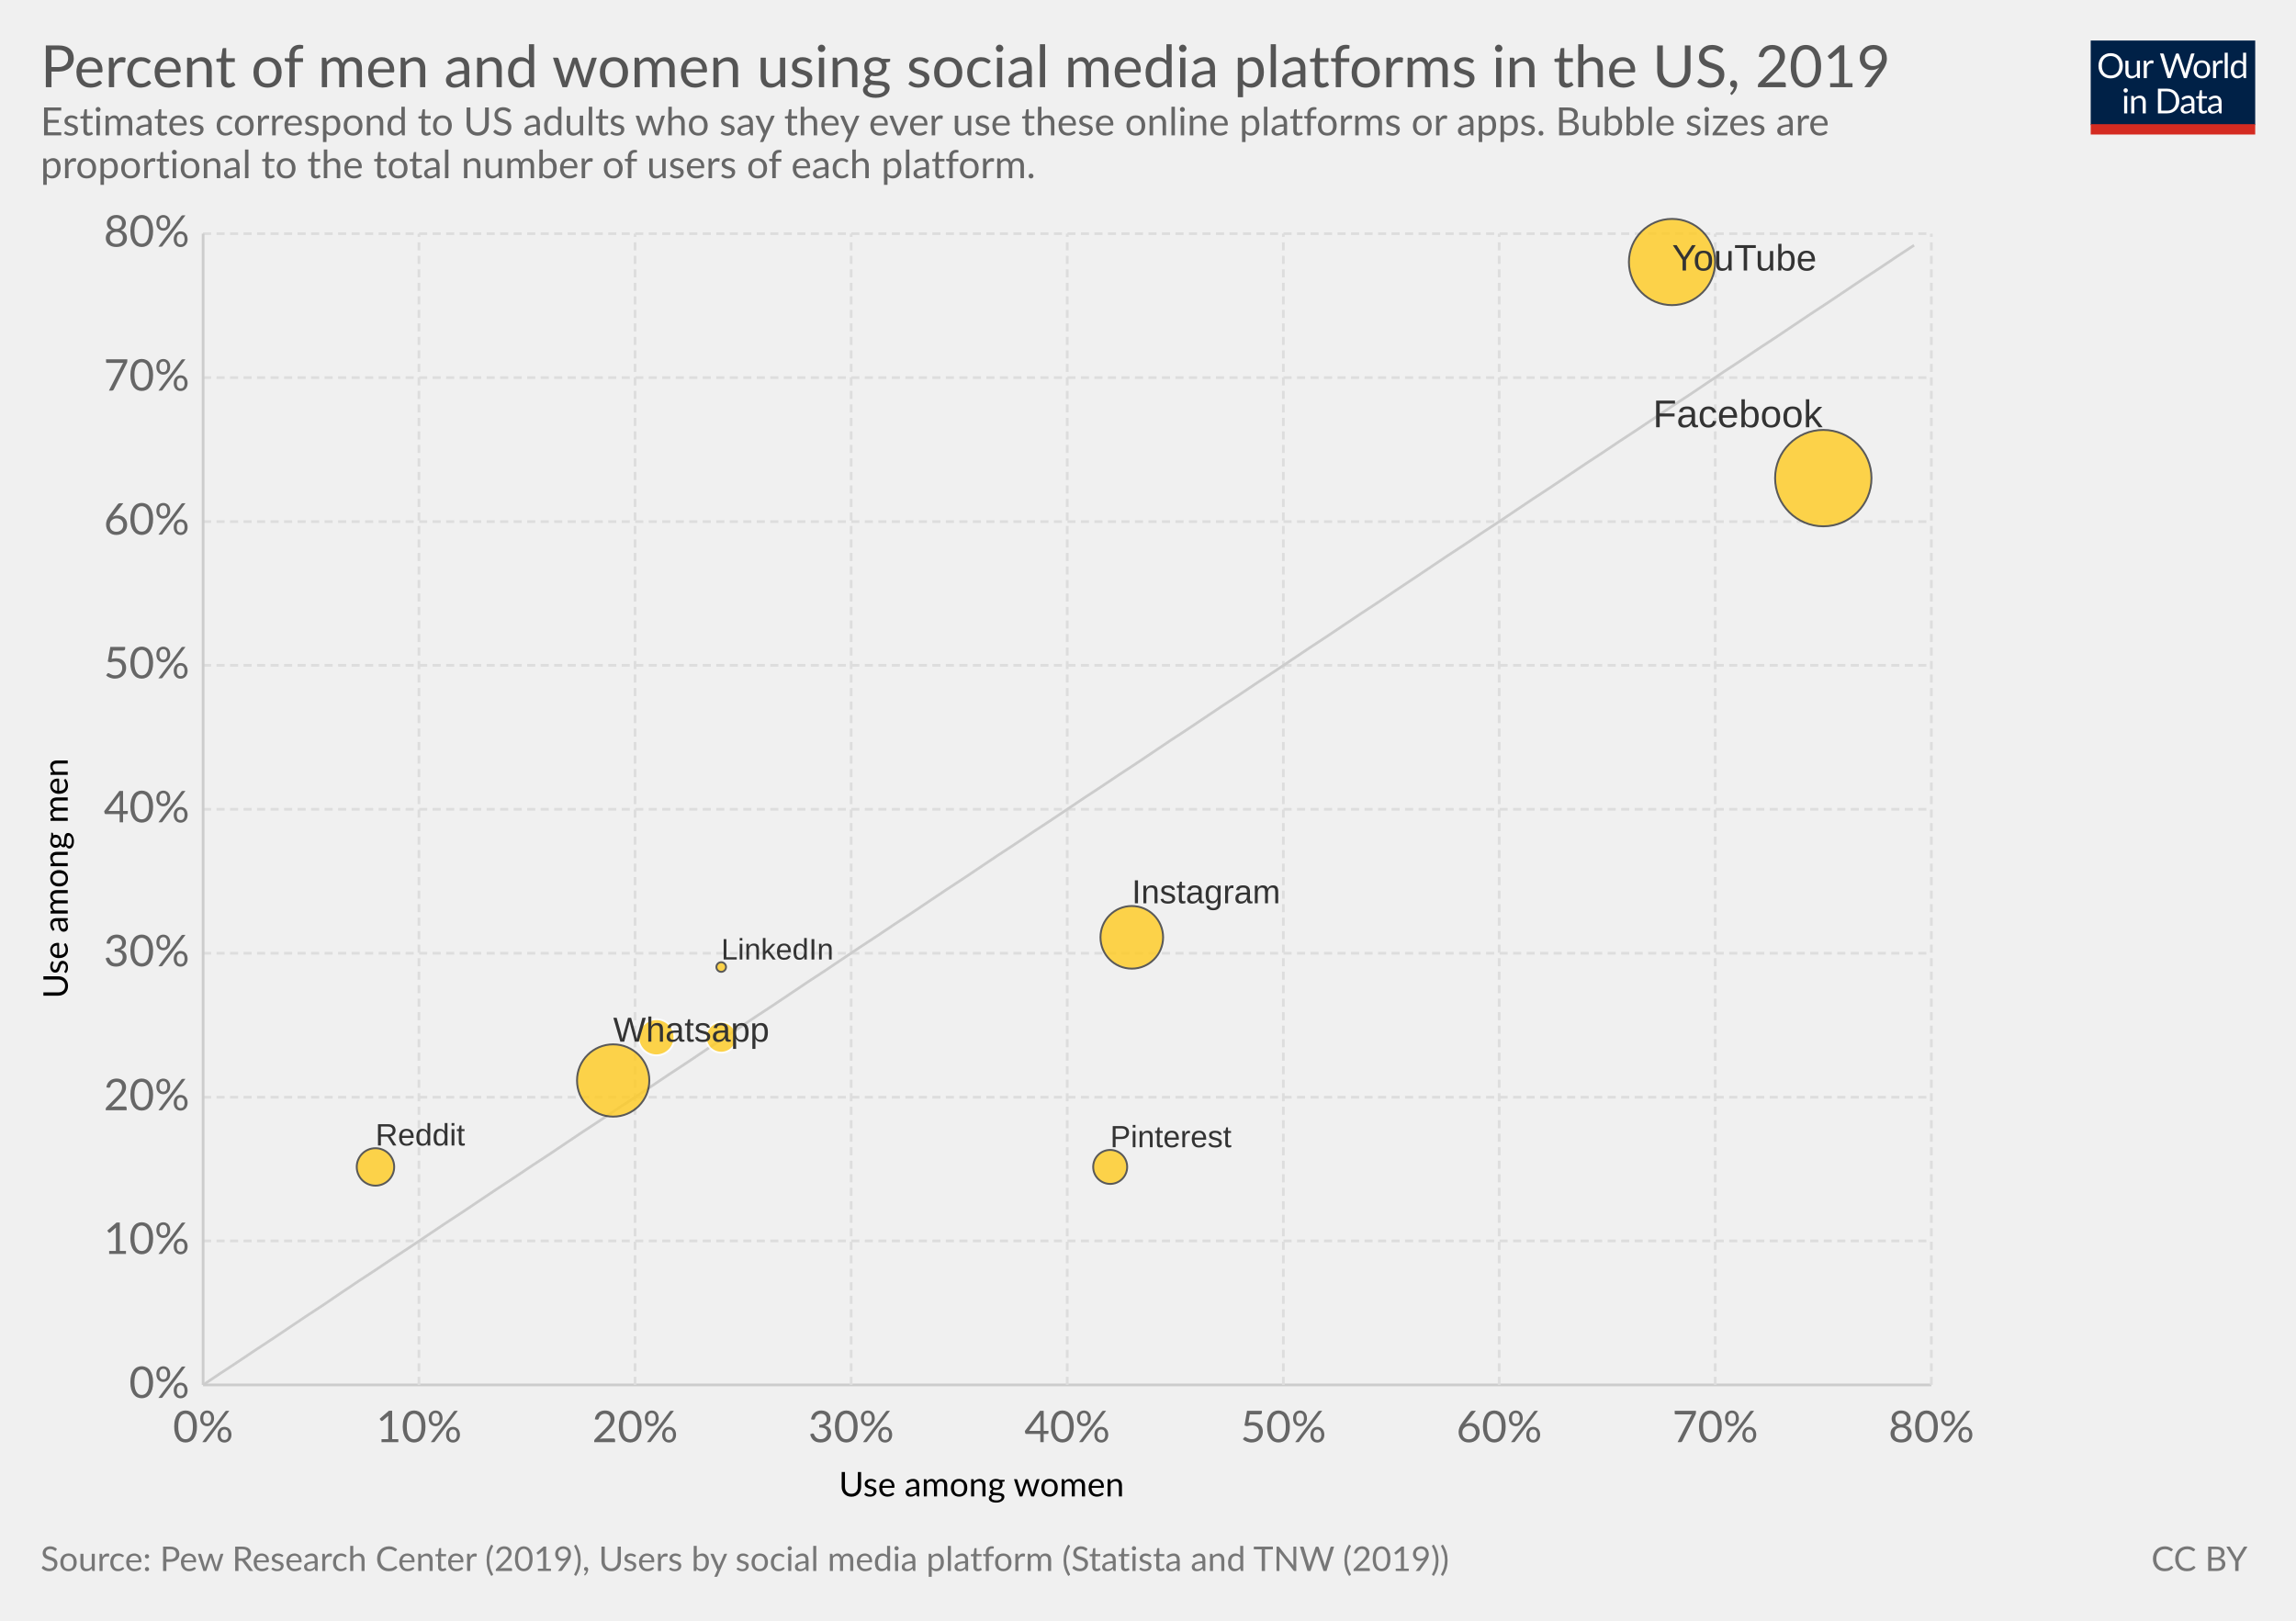
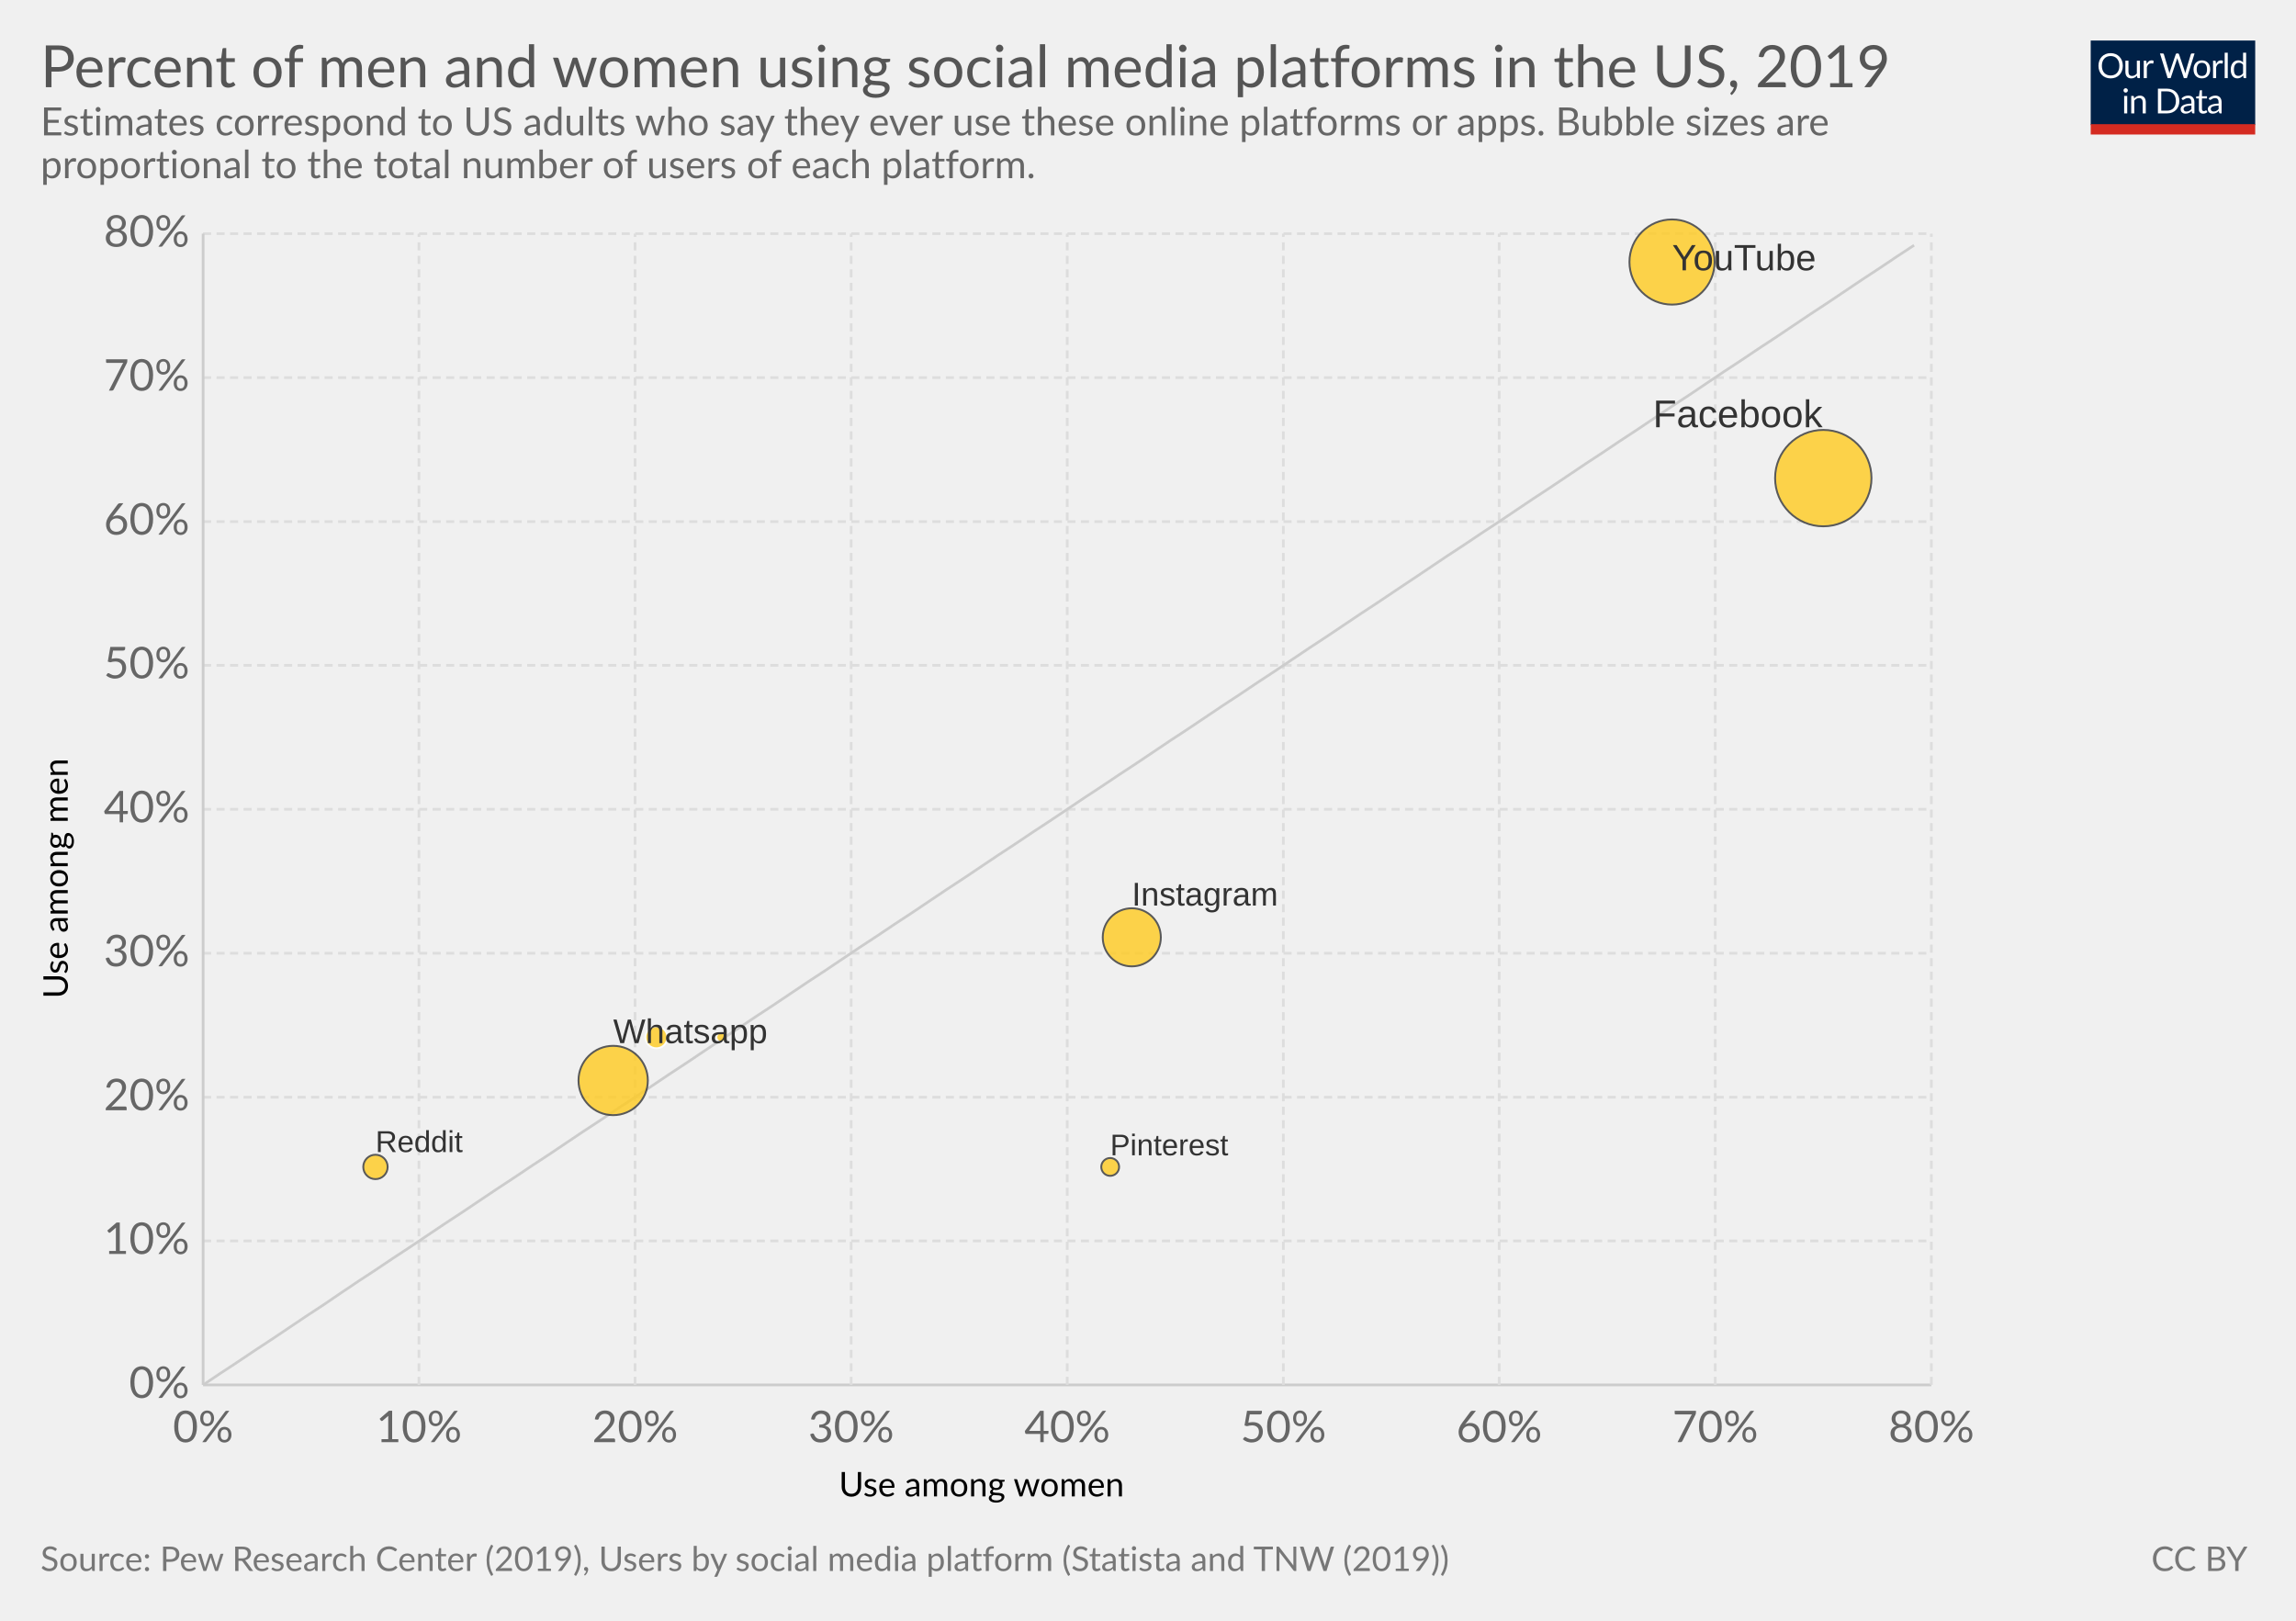
<svg xmlns="http://www.w3.org/2000/svg" version="1.1" style="font-family:Lato, 'Helvetica Neue', Helvetica, Arial, sans-serif;font-size:18px;background-color:white;text-rendering:optimizeLegibility;-webkit-font-smoothing:antialiased" width="850" height="600">
  <g class="HeaderView">
    <g transform="translate(774, 15) scale(0.29)">
      <svg width="210" height="120" viewBox="0 0 210 120" fill="none">
        <g clip-path="url(#clip0)">
          <path d="M0 0H210V107.89H0V0Z" fill="#002147" />
          <path d="M40.979 32.248C40.979 34.609 40.605 36.78 39.857 38.76C39.109 40.725 38.053 42.419 36.689 43.842C35.325 45.265 33.682 46.372 31.761 47.164C29.854 47.941 27.742 48.33 25.425 48.33C23.107 48.33 20.995 47.941 19.089 47.164C17.182 46.372 15.547 45.265 14.183 43.842C12.819 42.419 11.763 40.725 11.015 38.76C10.267 36.78 9.893 34.609 9.893 32.248C9.893 29.887 10.267 27.723 11.015 25.758C11.763 23.778 12.819 22.077 14.183 20.654C15.547 19.217 17.182 18.102 19.089 17.31C20.995 16.518 23.107 16.122 25.425 16.122C27.742 16.122 29.854 16.518 31.761 17.31C33.682 18.102 35.325 19.217 36.689 20.654C38.053 22.077 39.109 23.778 39.857 25.758C40.605 27.723 40.979 29.887 40.979 32.248ZM36.601 32.248C36.601 30.312 36.337 28.574 35.809 27.034C35.281 25.494 34.533 24.196 33.565 23.14C32.597 22.069 31.423 21.248 30.045 20.676C28.666 20.104 27.126 19.818 25.425 19.818C23.738 19.818 22.205 20.104 20.827 20.676C19.448 21.248 18.267 22.069 17.285 23.14C16.317 24.196 15.569 25.494 15.041 27.034C14.513 28.574 14.249 30.312 14.249 32.248C14.249 34.184 14.513 35.922 15.041 37.462C15.569 38.987 16.317 40.285 17.285 41.356C18.267 42.412 19.448 43.226 20.827 43.798C22.205 44.355 23.738 44.634 25.425 44.634C27.126 44.634 28.666 44.355 30.045 43.798C31.423 43.226 32.597 42.412 33.565 41.356C34.533 40.285 35.281 38.987 35.809 37.462C36.337 35.922 36.601 34.184 36.601 32.248ZM62.823 25.714V48H60.491C59.934 48 59.582 47.729 59.435 47.186L59.127 44.788C58.159 45.859 57.074 46.724 55.871 47.384C54.669 48.029 53.29 48.352 51.735 48.352C50.518 48.352 49.44 48.154 48.501 47.758C47.577 47.347 46.8 46.775 46.169 46.042C45.539 45.309 45.062 44.421 44.739 43.38C44.431 42.339 44.277 41.187 44.277 39.926V25.714H48.193V39.926C48.193 41.613 48.575 42.918 49.337 43.842C50.115 44.766 51.295 45.228 52.879 45.228C54.038 45.228 55.116 44.957 56.113 44.414C57.125 43.857 58.057 43.094 58.907 42.126V25.714H62.823ZM71.43 30.18C72.135 28.655 73 27.467 74.027 26.616C75.053 25.751 76.307 25.318 77.789 25.318C78.258 25.318 78.705 25.369 79.131 25.472C79.571 25.575 79.959 25.736 80.297 25.956L80.011 28.882C79.923 29.249 79.703 29.432 79.351 29.432C79.145 29.432 78.845 29.388 78.449 29.3C78.053 29.212 77.605 29.168 77.107 29.168C76.403 29.168 75.772 29.271 75.215 29.476C74.672 29.681 74.181 29.989 73.741 30.4C73.315 30.796 72.927 31.295 72.575 31.896C72.237 32.483 71.929 33.157 71.651 33.92V48H67.713V25.714H69.957C70.382 25.714 70.675 25.795 70.837 25.956C70.998 26.117 71.108 26.396 71.167 26.792L71.43 30.18ZM132.589 16.474L122.755 48H118.927L110.941 23.954C110.867 23.719 110.794 23.47 110.721 23.206C110.662 22.942 110.596 22.663 110.523 22.37C110.449 22.663 110.376 22.942 110.303 23.206C110.23 23.47 110.156 23.719 110.083 23.954L102.053 48H98.225L88.391 16.474H91.933C92.314 16.474 92.629 16.569 92.879 16.76C93.143 16.951 93.311 17.193 93.385 17.486L99.897 39.398C99.999 39.794 100.095 40.219 100.183 40.674C100.285 41.129 100.381 41.613 100.469 42.126C100.571 41.613 100.674 41.129 100.777 40.674C100.894 40.205 101.019 39.779 101.151 39.398L108.565 17.486C108.653 17.237 108.821 17.009 109.071 16.804C109.335 16.584 109.65 16.474 110.017 16.474H111.249C111.63 16.474 111.938 16.569 112.173 16.76C112.407 16.951 112.583 17.193 112.701 17.486L120.093 39.398C120.225 39.779 120.342 40.19 120.445 40.63C120.562 41.07 120.672 41.532 120.775 42.016C120.848 41.532 120.929 41.07 121.017 40.63C121.105 40.19 121.2 39.779 121.303 39.398L127.837 17.486C127.91 17.222 128.072 16.987 128.321 16.782C128.585 16.577 128.9 16.474 129.267 16.474H132.589ZM141.94 25.362C143.568 25.362 145.034 25.633 146.34 26.176C147.645 26.719 148.76 27.489 149.684 28.486C150.608 29.483 151.312 30.693 151.796 32.116C152.294 33.524 152.544 35.101 152.544 36.846C152.544 38.606 152.294 40.19 151.796 41.598C151.312 43.006 150.608 44.209 149.684 45.206C148.76 46.203 147.645 46.973 146.34 47.516C145.034 48.044 143.568 48.308 141.94 48.308C140.297 48.308 138.816 48.044 137.496 47.516C136.19 46.973 135.076 46.203 134.152 45.206C133.228 44.209 132.516 43.006 132.018 41.598C131.534 40.19 131.292 38.606 131.292 36.846C131.292 35.101 131.534 33.524 132.018 32.116C132.516 30.693 133.228 29.483 134.152 28.486C135.076 27.489 136.19 26.719 137.496 26.176C138.816 25.633 140.297 25.362 141.94 25.362ZM141.94 45.25C144.14 45.25 145.782 44.517 146.868 43.05C147.953 41.569 148.496 39.508 148.496 36.868C148.496 34.213 147.953 32.145 146.868 30.664C145.782 29.183 144.14 28.442 141.94 28.442C140.825 28.442 139.85 28.633 139.014 29.014C138.192 29.395 137.503 29.945 136.946 30.664C136.403 31.383 135.992 32.27 135.714 33.326C135.45 34.367 135.318 35.548 135.318 36.868C135.318 39.508 135.86 41.569 136.946 43.05C138.046 44.517 139.71 45.25 141.94 45.25ZM159.908 30.18C160.612 28.655 161.478 27.467 162.504 26.616C163.531 25.751 164.785 25.318 166.266 25.318C166.736 25.318 167.183 25.369 167.608 25.472C168.048 25.575 168.437 25.736 168.774 25.956L168.488 28.882C168.4 29.249 168.18 29.432 167.828 29.432C167.623 29.432 167.322 29.388 166.926 29.3C166.53 29.212 166.083 29.168 165.584 29.168C164.88 29.168 164.25 29.271 163.692 29.476C163.15 29.681 162.658 29.989 162.218 30.4C161.793 30.796 161.404 31.295 161.052 31.896C160.715 32.483 160.407 33.157 160.128 33.92V48H156.19V25.714H158.434C158.86 25.714 159.153 25.795 159.314 25.956C159.476 26.117 159.586 26.396 159.644 26.792L159.908 30.18ZM174.946 15.594V48H171.03V15.594H174.946ZM194.496 31.016C193.763 30.033 192.971 29.351 192.12 28.97C191.269 28.574 190.316 28.376 189.26 28.376C187.192 28.376 185.601 29.117 184.486 30.598C183.371 32.079 182.814 34.191 182.814 36.934C182.814 38.386 182.939 39.633 183.188 40.674C183.437 41.701 183.804 42.551 184.288 43.226C184.772 43.886 185.366 44.37 186.07 44.678C186.774 44.986 187.573 45.14 188.468 45.14C189.759 45.14 190.881 44.847 191.834 44.26C192.802 43.673 193.689 42.845 194.496 41.774V31.016ZM198.412 15.594V48H196.08C195.523 48 195.171 47.729 195.024 47.186L194.672 44.48C193.719 45.624 192.633 46.548 191.416 47.252C190.199 47.956 188.791 48.308 187.192 48.308C185.916 48.308 184.757 48.066 183.716 47.582C182.675 47.083 181.787 46.357 181.054 45.404C180.321 44.451 179.756 43.263 179.36 41.84C178.964 40.417 178.766 38.782 178.766 36.934C178.766 35.291 178.986 33.766 179.426 32.358C179.866 30.935 180.497 29.703 181.318 28.662C182.139 27.621 183.144 26.807 184.332 26.22C185.535 25.619 186.884 25.318 188.38 25.318C189.744 25.318 190.91 25.553 191.878 26.022C192.861 26.477 193.733 27.115 194.496 27.936V15.594H198.412ZM46.614 70.714V93H42.698V70.714H46.614ZM47.45 63.718C47.45 64.099 47.369 64.459 47.208 64.796C47.061 65.119 46.856 65.412 46.592 65.676C46.343 65.925 46.042 66.123 45.69 66.27C45.352 66.417 44.993 66.49 44.612 66.49C44.23 66.49 43.871 66.417 43.534 66.27C43.211 66.123 42.925 65.925 42.676 65.676C42.426 65.412 42.228 65.119 42.082 64.796C41.935 64.459 41.862 64.099 41.862 63.718C41.862 63.337 41.935 62.977 42.082 62.64C42.228 62.288 42.426 61.987 42.676 61.738C42.925 61.474 43.211 61.269 43.534 61.122C43.871 60.975 44.23 60.902 44.612 60.902C44.993 60.902 45.352 60.975 45.69 61.122C46.042 61.269 46.343 61.474 46.592 61.738C46.856 61.987 47.061 62.288 47.208 62.64C47.369 62.977 47.45 63.337 47.45 63.718ZM55.424 73.948C55.908 73.405 56.422 72.914 56.964 72.474C57.507 72.034 58.079 71.66 58.68 71.352C59.296 71.029 59.941 70.787 60.616 70.626C61.306 70.45 62.046 70.362 62.838 70.362C64.055 70.362 65.126 70.567 66.05 70.978C66.989 71.374 67.766 71.946 68.382 72.694C69.013 73.427 69.49 74.315 69.812 75.356C70.135 76.397 70.296 77.549 70.296 78.81V93H66.358V78.81C66.358 77.123 65.969 75.818 65.192 74.894C64.43 73.955 63.264 73.486 61.694 73.486C60.535 73.486 59.45 73.765 58.438 74.322C57.441 74.879 56.517 75.635 55.666 76.588V93H51.728V70.714H54.082C54.639 70.714 54.984 70.985 55.116 71.528L55.424 73.948ZM113.129 77.248C113.129 79.609 112.755 81.758 112.007 83.694C111.259 85.63 110.203 87.287 108.839 88.666C107.475 90.045 105.832 91.115 103.911 91.878C102.004 92.626 99.892 93 97.575 93H85.805V61.474H97.575C99.892 61.474 102.004 61.855 103.911 62.618C105.832 63.366 107.475 64.437 108.839 65.83C110.203 67.209 111.259 68.866 112.007 70.802C112.755 72.738 113.129 74.887 113.129 77.248ZM108.751 77.248C108.751 75.312 108.487 73.581 107.959 72.056C107.431 70.531 106.683 69.24 105.715 68.184C104.747 67.128 103.574 66.321 102.195 65.764C100.816 65.207 99.276 64.928 97.575 64.928H90.073V89.546H97.575C99.276 89.546 100.816 89.267 102.195 88.71C103.574 88.153 104.747 87.353 105.715 86.312C106.683 85.256 107.431 83.965 107.959 82.44C108.487 80.915 108.751 79.184 108.751 77.248ZM128.553 82.968C126.749 83.027 125.209 83.173 123.933 83.408C122.672 83.628 121.638 83.921 120.831 84.288C120.039 84.655 119.46 85.087 119.093 85.586C118.741 86.085 118.565 86.642 118.565 87.258C118.565 87.845 118.661 88.351 118.851 88.776C119.042 89.201 119.299 89.553 119.621 89.832C119.959 90.096 120.347 90.294 120.787 90.426C121.242 90.543 121.726 90.602 122.239 90.602C122.929 90.602 123.559 90.536 124.131 90.404C124.703 90.257 125.239 90.052 125.737 89.788C126.251 89.524 126.735 89.209 127.189 88.842C127.659 88.475 128.113 88.057 128.553 87.588V82.968ZM115.903 73.86C117.135 72.672 118.463 71.785 119.885 71.198C121.308 70.611 122.885 70.318 124.615 70.318C125.862 70.318 126.969 70.523 127.937 70.934C128.905 71.345 129.719 71.917 130.379 72.65C131.039 73.383 131.538 74.271 131.875 75.312C132.213 76.353 132.381 77.497 132.381 78.744V93H130.643C130.262 93 129.969 92.941 129.763 92.824C129.558 92.692 129.397 92.443 129.279 92.076L128.839 89.964C128.253 90.507 127.681 90.991 127.123 91.416C126.566 91.827 125.979 92.179 125.363 92.472C124.747 92.751 124.087 92.963 123.383 93.11C122.694 93.271 121.924 93.352 121.073 93.352C120.208 93.352 119.394 93.235 118.631 93C117.869 92.751 117.201 92.384 116.629 91.9C116.072 91.416 115.625 90.807 115.287 90.074C114.965 89.326 114.803 88.446 114.803 87.434C114.803 86.554 115.045 85.711 115.529 84.904C116.013 84.083 116.798 83.357 117.883 82.726C118.969 82.095 120.384 81.582 122.129 81.186C123.875 80.775 126.016 80.541 128.553 80.482V78.744C128.553 77.013 128.179 75.708 127.431 74.828C126.683 73.933 125.591 73.486 124.153 73.486C123.185 73.486 122.371 73.611 121.711 73.86C121.066 74.095 120.501 74.366 120.017 74.674C119.548 74.967 119.137 75.239 118.785 75.488C118.448 75.723 118.111 75.84 117.773 75.84C117.509 75.84 117.282 75.774 117.091 75.642C116.901 75.495 116.739 75.319 116.607 75.114L115.903 73.86ZM143.568 93.352C141.808 93.352 140.451 92.861 139.498 91.878C138.559 90.895 138.09 89.48 138.09 87.632V73.992H135.406C135.171 73.992 134.973 73.926 134.812 73.794C134.65 73.647 134.57 73.427 134.57 73.134V71.572L138.222 71.11L139.124 64.224C139.168 64.004 139.263 63.828 139.41 63.696C139.571 63.549 139.776 63.476 140.026 63.476H142.006V71.154H148.452V73.992H142.006V87.368C142.006 88.307 142.233 89.003 142.688 89.458C143.142 89.913 143.729 90.14 144.448 90.14C144.858 90.14 145.21 90.089 145.504 89.986C145.812 89.869 146.076 89.744 146.296 89.612C146.516 89.48 146.699 89.363 146.846 89.26C147.007 89.143 147.146 89.084 147.264 89.084C147.469 89.084 147.652 89.209 147.814 89.458L148.958 91.328C148.283 91.959 147.469 92.457 146.516 92.824C145.562 93.176 144.58 93.352 143.568 93.352ZM163.253 82.968C161.449 83.027 159.909 83.173 158.633 83.408C157.372 83.628 156.338 83.921 155.531 84.288C154.739 84.655 154.16 85.087 153.793 85.586C153.441 86.085 153.265 86.642 153.265 87.258C153.265 87.845 153.36 88.351 153.551 88.776C153.742 89.201 153.998 89.553 154.321 89.832C154.658 90.096 155.047 90.294 155.487 90.426C155.942 90.543 156.426 90.602 156.939 90.602C157.628 90.602 158.259 90.536 158.831 90.404C159.403 90.257 159.938 90.052 160.437 89.788C160.95 89.524 161.434 89.209 161.889 88.842C162.358 88.475 162.813 88.057 163.253 87.588V82.968ZM150.603 73.86C151.835 72.672 153.162 71.785 154.585 71.198C156.008 70.611 157.584 70.318 159.315 70.318C160.562 70.318 161.669 70.523 162.637 70.934C163.605 71.345 164.419 71.917 165.079 72.65C165.739 73.383 166.238 74.271 166.575 75.312C166.912 76.353 167.081 77.497 167.081 78.744V93H165.343C164.962 93 164.668 92.941 164.463 92.824C164.258 92.692 164.096 92.443 163.979 92.076L163.539 89.964C162.952 90.507 162.38 90.991 161.823 91.416C161.266 91.827 160.679 92.179 160.063 92.472C159.447 92.751 158.787 92.963 158.083 93.11C157.394 93.271 156.624 93.352 155.773 93.352C154.908 93.352 154.094 93.235 153.331 93C152.568 92.751 151.901 92.384 151.329 91.9C150.772 91.416 150.324 90.807 149.987 90.074C149.664 89.326 149.503 88.446 149.503 87.434C149.503 86.554 149.745 85.711 150.229 84.904C150.713 84.083 151.498 83.357 152.583 82.726C153.668 82.095 155.084 81.582 156.829 81.186C158.574 80.775 160.716 80.541 163.253 80.482V78.744C163.253 77.013 162.879 75.708 162.131 74.828C161.383 73.933 160.29 73.486 158.853 73.486C157.885 73.486 157.071 73.611 156.411 73.86C155.766 74.095 155.201 74.366 154.717 74.674C154.248 74.967 153.837 75.239 153.485 75.488C153.148 75.723 152.81 75.84 152.473 75.84C152.209 75.84 151.982 75.774 151.791 75.642C151.6 75.495 151.439 75.319 151.307 75.114L150.603 73.86Z" fill="white" />
          <rect y="106.789" width="210" height="13.211" fill="#D42B21" />
        </g>
        <defs>
          <clipPath id="clip0">
            <rect width="210" height="120" fill="white" />
          </clipPath>
        </defs>
      </svg>
    </g>
    <a href="https://ourworldindata.org/grapher/percent-of-men-and-women-using-social-media-platforms-in-the-us" target="_blank">
      <text font-size="21.60" x="15.0" y="32.3" fill="#555">
        <tspan x="15" y="32.28">Percent of men and women using social media platforms in the US, 2019</tspan>
      </text>
    </a>
    <text font-size="14.40" x="15.0" y="50.1" fill="#666">
      <tspan x="15" y="50.12">Estimates correspond to US adults who say they ever use these online platforms or apps. Bubble sizes are</tspan>
      <tspan x="15" y="65.96">proportional to the total number of users of each platform.</tspan>
    </text>
  </g>
  <g>
    <g class="AxisBoxView">
      <g class="HorizontalAxis">
        <text font-size="12.60" x="310.6" y="554.0">
          <tspan x="310.568" y="553.98">Use among women</tspan>
        </text>
        <text x="75.2" y="533.9" fill="#666" text-anchor="middle" font-size="16.2">0%</text>
        <text x="155.1" y="533.9" fill="#666" text-anchor="middle" font-size="16.2">10%</text>
        <text x="235.1" y="533.9" fill="#666" text-anchor="middle" font-size="16.2">20%</text>
        <text x="315.1" y="533.9" fill="#666" text-anchor="middle" font-size="16.2">30%</text>
        <text x="395.1" y="533.9" fill="#666" text-anchor="middle" font-size="16.2">40%</text>
        <text x="475.1" y="533.9" fill="#666" text-anchor="middle" font-size="16.2">50%</text>
        <text x="555" y="533.9" fill="#666" text-anchor="middle" font-size="16.2">60%</text>
        <text x="635" y="533.9" fill="#666" text-anchor="middle" font-size="16.2">70%</text>
        <text x="715" y="533.9" fill="#666" text-anchor="middle" font-size="16.2">80%</text>
      </g>
      <g class="VerticalAxis">
        <text font-size="12.60" x="-369.6" y="25.1" transform="rotate(-90)">
          <tspan x="-369.632" y="25.08">Use among men </tspan>
        </text>
        <text x="70.16" y="512.7" fill="#666" dominant-baseline="middle" text-anchor="end" font-size="16.2">0%</text>
        <text x="70.16" y="459.4" fill="#666" dominant-baseline="middle" text-anchor="end" font-size="16.2">10%</text>
        <text x="70.16" y="406.2" fill="#666" dominant-baseline="middle" text-anchor="end" font-size="16.2">20%</text>
        <text x="70.16" y="352.9" fill="#666" dominant-baseline="middle" text-anchor="end" font-size="16.2">30%</text>
        <text x="70.16" y="299.6" fill="#666" dominant-baseline="middle" text-anchor="end" font-size="16.2">40%</text>
        <text x="70.16" y="246.3" fill="#666" dominant-baseline="middle" text-anchor="end" font-size="16.2">50%</text>
        <text x="70.16" y="193.1" fill="#666" dominant-baseline="middle" text-anchor="end" font-size="16.2">60%</text>
        <text x="70.16" y="139.8" fill="#666" dominant-baseline="middle" text-anchor="end" font-size="16.2">70%</text>
        <text x="70.16" y="86.5" fill="#666" dominant-baseline="middle" text-anchor="end" font-size="16.2">80%</text>
      </g>
      <g class="AxisGridLines">
        <line x1="75.16" y1="512.7" x2="715.00" y2="512.7" stroke="#ccc" />
        <line x1="75.16" y1="459.4" x2="715.00" y2="459.4" stroke="#ddd" stroke-dasharray="3,2" />
        <line x1="75.16" y1="406.2" x2="715.00" y2="406.2" stroke="#ddd" stroke-dasharray="3,2" />
        <line x1="75.16" y1="352.9" x2="715.00" y2="352.9" stroke="#ddd" stroke-dasharray="3,2" />
        <line x1="75.16" y1="299.6" x2="715.00" y2="299.6" stroke="#ddd" stroke-dasharray="3,2" />
        <line x1="75.16" y1="246.3" x2="715.00" y2="246.3" stroke="#ddd" stroke-dasharray="3,2" />
        <line x1="75.16" y1="193.1" x2="715.00" y2="193.1" stroke="#ddd" stroke-dasharray="3,2" />
        <line x1="75.16" y1="139.8" x2="715.00" y2="139.8" stroke="#ddd" stroke-dasharray="3,2" />
        <line x1="75.16" y1="86.5" x2="715.00" y2="86.5" stroke="#ddd" stroke-dasharray="3,2" />
      </g>
      <g class="AxisGridLines">
        <line x1="75.2" y1="512.70" x2="75.2" y2="86.50" stroke="#ccc" />
        <line x1="155.1" y1="512.70" x2="155.1" y2="86.50" stroke="#ddd" stroke-dasharray="3,2" />
        <line x1="235.1" y1="512.70" x2="235.1" y2="86.50" stroke="#ddd" stroke-dasharray="3,2" />
        <line x1="315.1" y1="512.70" x2="315.1" y2="86.50" stroke="#ddd" stroke-dasharray="3,2" />
        <line x1="395.1" y1="512.70" x2="395.1" y2="86.50" stroke="#ddd" stroke-dasharray="3,2" />
        <line x1="475.1" y1="512.70" x2="475.1" y2="86.50" stroke="#ddd" stroke-dasharray="3,2" />
        <line x1="555" y1="512.70" x2="555" y2="86.50" stroke="#ddd" stroke-dasharray="3,2" />
        <line x1="635" y1="512.70" x2="635" y2="86.50" stroke="#ddd" stroke-dasharray="3,2" />
        <line x1="715" y1="512.70" x2="715" y2="86.50" stroke="#ddd" stroke-dasharray="3,2" />
      </g>
    </g>
    <g class="ComparisonLine">
      <defs>
        <clipPath id="axisBounds-13">
          <rect x="75.162" y="86.5" width="639.838" height="426.2" />
        </clipPath>
      </defs>
      <path d="M75.2,512.7L81.6,508.4L88,504.2L94.4,499.9L100.8,495.7L107.2,491.4L113.6,487.1L120,482.9L126.3,478.6L132.7,474.3L139.1,470.1L145.5,465.8L151.9,461.6L158.3,457.3L164.7,453L171.1,448.8L177.5,444.5L183.9,440.2L190.3,436L196.7,431.7L203.1,427.5L209.5,423.2L215.9,418.9L222.3,414.7L228.7,410.4L235.1,406.2L241.5,401.9L247.9,397.6L254.3,393.4L260.7,389.1L267.1,384.8L273.5,380.6L279.9,376.3L286.3,372.1L292.7,367.8L299.1,363.5L305.5,359.3L311.9,355L318.3,350.7L324.7,346.5L331.1,342.2L337.5,338L343.9,333.7L350.3,329.4L356.7,325.2L363.1,320.9L369.5,316.6L375.9,312.4L382.3,308.1L388.7,303.9L395.1,299.6L401.5,295.3L407.9,291.1L414.3,286.8L420.7,282.6L427.1,278.3L433.5,274L439.9,269.8L446.3,265.5L452.7,261.2L459.1,257L465.5,252.7L471.9,248.5L478.3,244.2L484.7,239.9L491.1,235.7L497.5,231.4L503.9,227.1L510.3,222.9L516.7,218.6L523,214.4L529.4,210.1L535.8,205.8L542.2,201.6L548.6,197.3L555,193.1L561.4,188.8L567.8,184.5L574.2,180.3L580.6,176L587,171.7L593.4,167.5L599.8,163.2L606.2,159L612.6,154.7L619,150.4L625.4,146.2L631.8,141.9L638.2,137.6L644.6,133.4L651,129.1L657.4,124.9L663.8,120.6L670.2,116.3L676.6,112.1L683,107.8L689.4,103.5L695.8,99.3L702.2,95L708.6,90.8" clip-path="url(#axisBounds-13)" fill="none" stroke="#ccc" />
    </g>
    <g class="PointsWithLabels clickable" clip-path="url(#scatterBounds-14)" font-family="Arial, sans-serif">
      <rect x="75.162" y="86.5" width="639.838" height="426.2" fill="rgba(255,255,255,0)" />
      <defs>
        <clipPath id="scatterBounds-14">
          <rect x="65.162" y="76.5" width="659.838" height="446.2" />
        </clipPath>
      </defs>
      <g class="key-Facebook_0">
        <circle cx="675.00" cy="177.00" r="17.84" fill="#ffcb1f" opacity="0.8" stroke="#333" stroke-width="0.7" />
      </g>
      <g class="key-YouTube_0">
-         <circle cx="619.00" cy="97.00" r="15.96" fill="#ffcb1f" opacity="0.8" stroke="#333" stroke-width="0.7" />
+         <circle cx="619.00" cy="97.00" r="15.76" fill="#ffcb1f" opacity="0.8" stroke="#333" stroke-width="0.7" />
      </g>
      <g class="key-Whatsapp_0">
-         <circle cx="227.00" cy="400.00" r="13.38" fill="#ffcb1f" opacity="0.8" stroke="#333" stroke-width="0.7" />
+         <circle cx="227.00" cy="400.00" r="12.83" fill="#ffcb1f" opacity="0.8" stroke="#333" stroke-width="0.7" />
      </g>
      <g class="key-Instagram_0">
-         <circle cx="419.00" cy="347.00" r="11.59" fill="#ffcb1f" opacity="0.8" stroke="#333" stroke-width="0.7" />
+         <circle cx="419.00" cy="347.00" r="10.75" fill="#ffcb1f" opacity="0.8" stroke="#333" stroke-width="0.7" />
      </g>
      <g class="key-Reddit_0">
-         <circle cx="139.00" cy="432.00" r="6.93" fill="#ffcb1f" opacity="0.8" stroke="#333" stroke-width="0.7" />
+         <circle cx="139.00" cy="432.00" r="4.51" fill="#ffcb1f" opacity="0.8" stroke="#333" stroke-width="0.7" />
      </g>
      <g class="key-Twitter_0">
-         <circle cx="243.00" cy="384.00" r="6.69" fill="#ffcb1f" opacity="0.8" stroke="#fff" stroke-width="0.7" />
+         <circle cx="243.00" cy="384.00" r="4.08" fill="#ffcb1f" opacity="0.8" stroke="#fff" stroke-width="0.7" />
      </g>
      <g class="key-Pinterest_0">
-         <circle cx="411.00" cy="432.00" r="6.29" fill="#ffcb1f" opacity="0.8" stroke="#333" stroke-width="0.7" />
+         <circle cx="411.00" cy="432.00" r="3.30" fill="#ffcb1f" opacity="0.8" stroke="#333" stroke-width="0.7" />
      </g>
      <g class="key-Snapchat_0">
-         <circle cx="267.00" cy="384.00" r="5.70" fill="#ffcb1f" opacity="0.8" stroke="#fff" stroke-width="0.7" />
+         <circle cx="267.00" cy="384.00" r="1.78" fill="#ffcb1f" opacity="0.8" stroke="#fff" stroke-width="0.7" />
      </g>
      <g class="key-LinkedIn_0">
-         <circle cx="267.00" cy="358.00" r="1.78" fill="#ffcb1f" opacity="0.8" stroke="#333" stroke-width="0.7" />
+         <circle cx="267.00" cy="358.00" r="NaN" fill="#ffcb1f" opacity="0.8" stroke="#fff" stroke-width="0.7" />
      </g>
      <g class="backgroundLabels" fill="#333">
        <text x="611.94" y="158.16" font-size="14.30">Facebook</text>
-         <text x="619.00" y="100.13" font-size="13.63">YouTube</text>
-         <text x="227.00" y="385.62" font-size="12.84">Whatsapp</text>
-         <text x="419.00" y="334.41" font-size="12.37">Instagram</text>
-         <text x="139.00" y="424.07" font-size="11.47">Reddit</text>
-         <text x="411.00" y="424.71" font-size="11.38">Pinterest</text>
-         <text x="267.00" y="355.22" font-size="11.00">LinkedIn</text>
+         <text x="619.00" y="100.07" font-size="13.57">YouTube</text>
+         <text x="227.00" y="386.17" font-size="12.69">Whatsapp</text>
+         <text x="419.00" y="335.25" font-size="12.18">Instagram</text>
+         <text x="139.00" y="426.49" font-size="11.18">Reddit</text>
+         <text x="411.00" y="427.70" font-size="11.08">Pinterest</text>
      </g>
    </g>
    <g class="ScatterColorLegend clickable" style="cursor:pointer" />
  </g>
  <g class="SourcesFooter" style="fill:#777">
    <g class="clickable" style="fill:#777">
      <text font-size="12.60" x="15.0" y="581.6">
        <tspan x="15" y="581.58">Source: Pew Research Center (2019), Users by social media platform (Statista and TNW (2019))</tspan>
      </text>
    </g>
    <text font-size="12.60" x="796.4" y="581.6">
      <tspan x="796.444" y="581.58">
        <a style="fill: #777;" class="cclogo" href="http://creativecommons.org/licenses/by/4.0/deed.en_US" target="_blank">CC BY</a>
      </tspan>
    </text>
  </g>
</svg>
